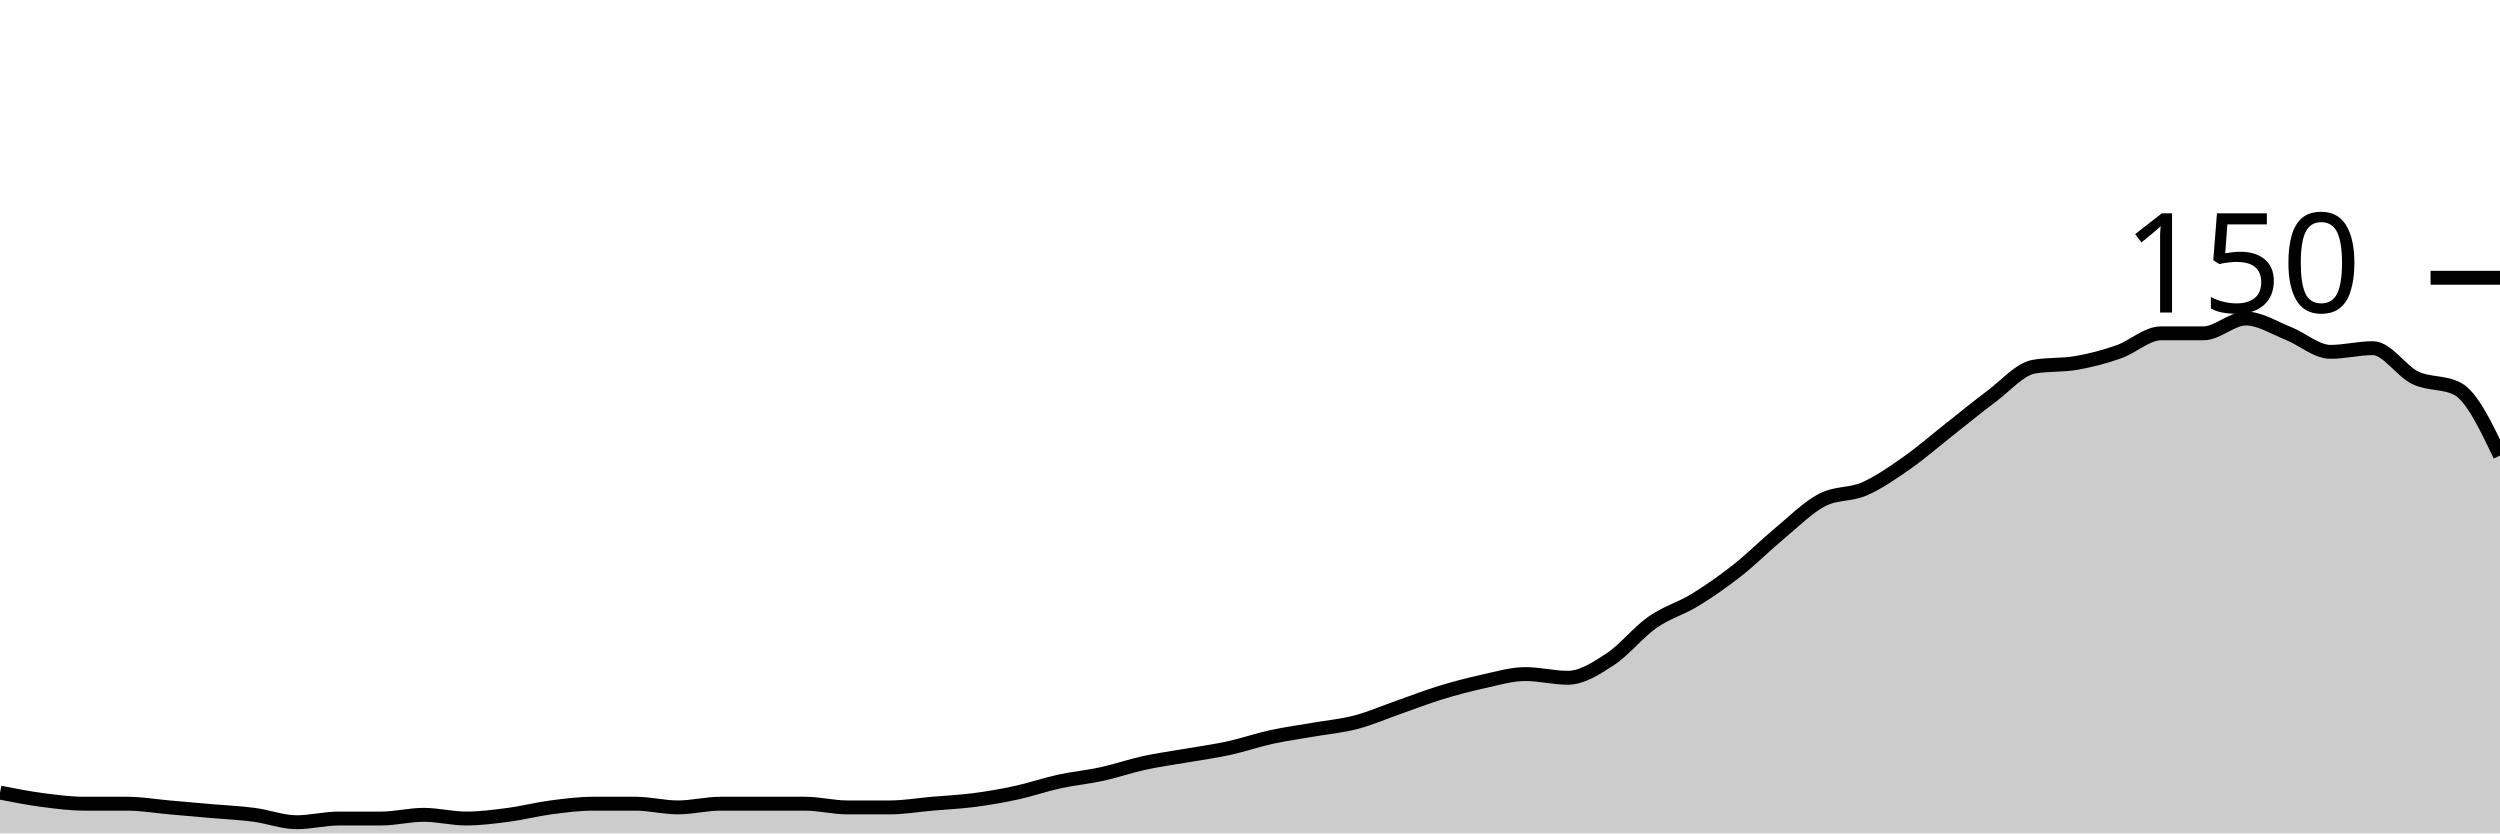
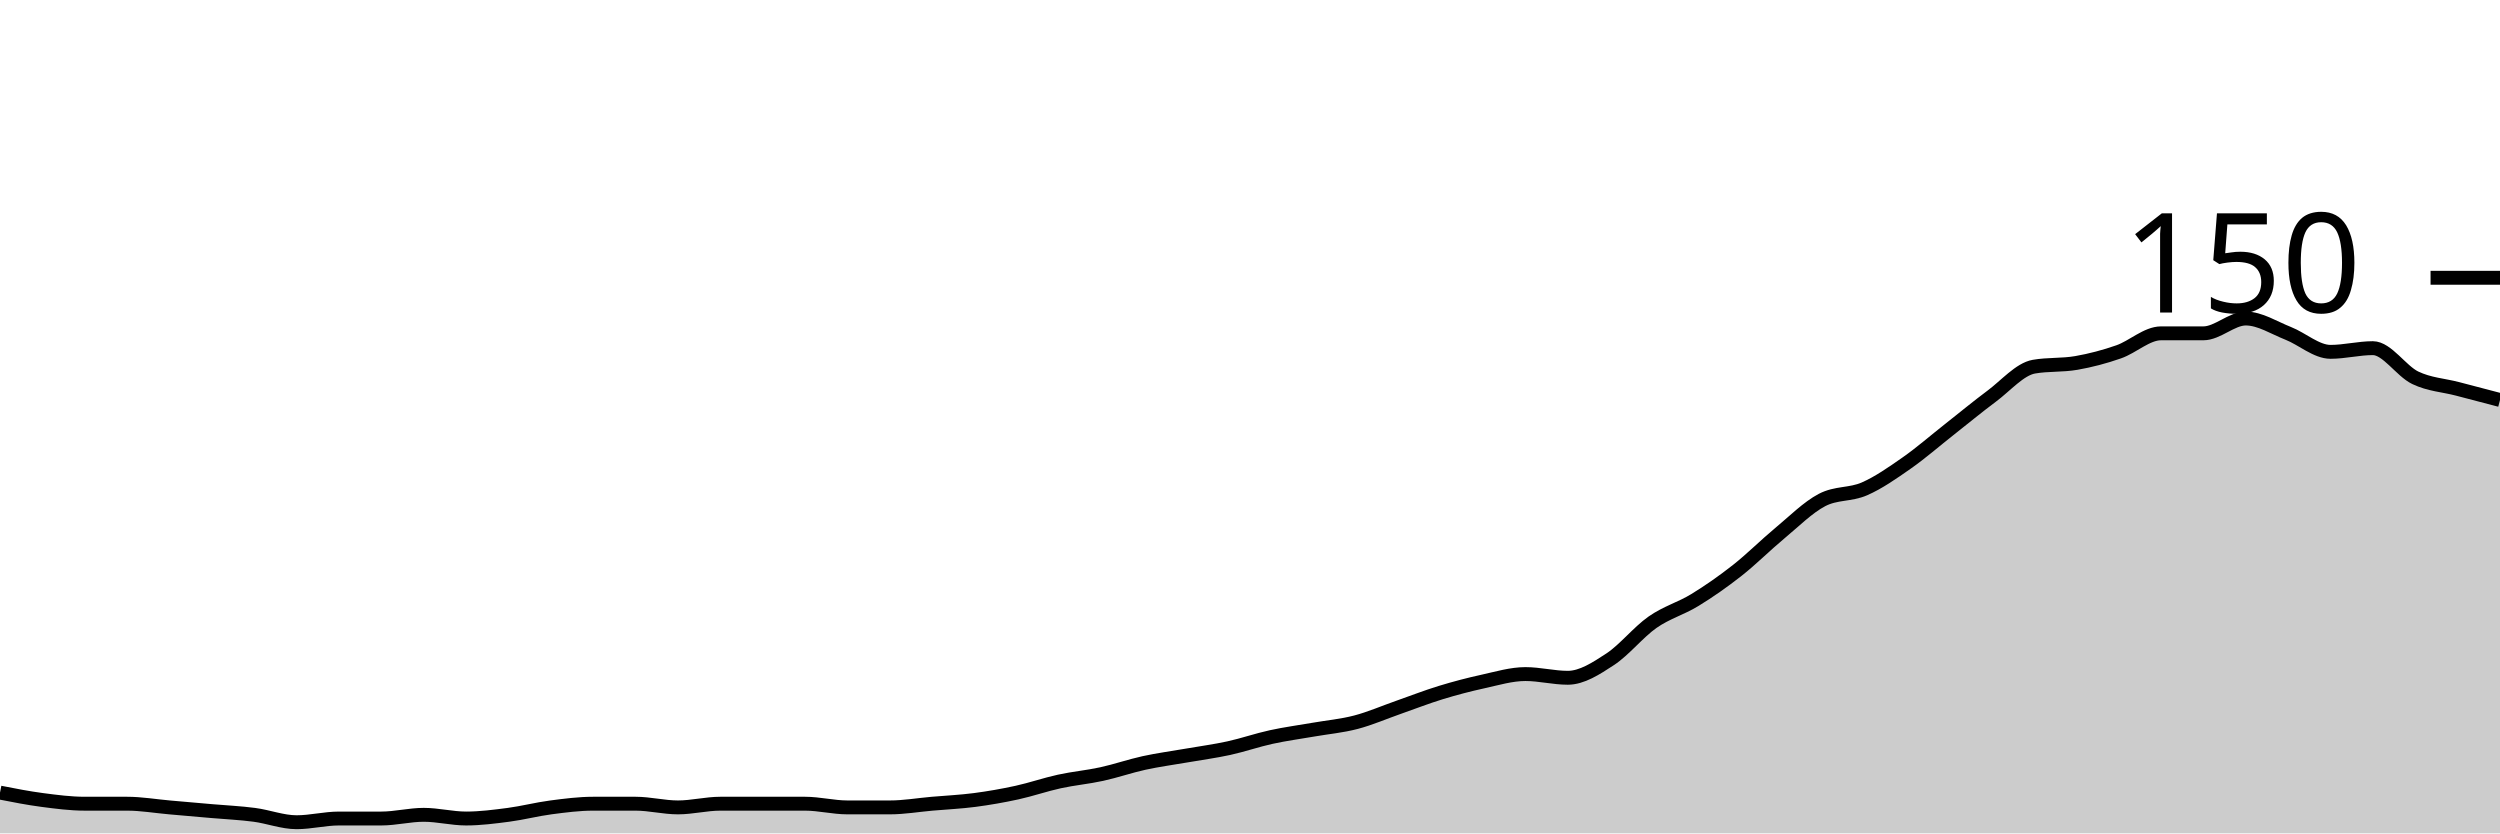
<svg xmlns="http://www.w3.org/2000/svg" viewBox="0 0 180 60">
  <g transform="translate(0,20)">
-     <path class="area" fill="rgba(0, 0, 0, 0.2)" d="M0,37.067C1.017,37.267,2.034,37.467,3.051,37.6C4.068,37.733,5.085,37.867,6.102,37.867C7.119,37.867,8.136,37.867,9.153,37.867C10.169,37.867,11.186,38.044,12.203,38.133C13.22,38.222,14.237,38.311,15.254,38.4C16.271,38.489,17.288,38.533,18.305,38.667C19.322,38.8,20.339,39.2,21.356,39.2C22.373,39.2,23.39,38.933,24.407,38.933C25.424,38.933,26.441,38.933,27.458,38.933C28.475,38.933,29.492,38.667,30.508,38.667C31.525,38.667,32.542,38.933,33.559,38.933C34.576,38.933,35.593,38.8,36.61,38.667C37.627,38.533,38.644,38.267,39.661,38.133C40.678,38,41.695,37.867,42.712,37.867C43.729,37.867,44.746,37.867,45.763,37.867C46.78,37.867,47.797,38.133,48.814,38.133C49.831,38.133,50.847,37.867,51.864,37.867C52.881,37.867,53.898,37.867,54.915,37.867C55.932,37.867,56.949,37.867,57.966,37.867C58.983,37.867,60,38.133,61.017,38.133C62.034,38.133,63.051,38.133,64.068,38.133C65.085,38.133,66.102,37.956,67.119,37.867C68.136,37.778,69.153,37.733,70.169,37.6C71.186,37.467,72.203,37.289,73.22,37.067C74.237,36.844,75.254,36.489,76.271,36.267C77.288,36.044,78.305,35.956,79.322,35.733C80.339,35.511,81.356,35.156,82.373,34.933C83.39,34.711,84.407,34.578,85.424,34.4C86.441,34.222,87.458,34.089,88.475,33.867C89.492,33.644,90.508,33.289,91.525,33.067C92.542,32.844,93.559,32.711,94.576,32.533C95.593,32.356,96.61,32.267,97.627,32C98.644,31.733,99.661,31.289,100.678,30.933C101.695,30.578,102.712,30.178,103.729,29.867C104.746,29.556,105.763,29.289,106.78,29.067C107.797,28.844,108.814,28.533,109.831,28.533C110.847,28.533,111.864,28.8,112.881,28.8C113.898,28.8,114.915,28.133,115.932,27.467C116.949,26.8,117.966,25.511,118.983,24.8C120,24.089,121.017,23.822,122.034,23.2C123.051,22.578,124.068,21.867,125.085,21.067C126.102,20.267,127.119,19.244,128.136,18.4C129.153,17.556,130.169,16.533,131.186,16C132.203,15.467,133.22,15.644,134.237,15.2C135.254,14.756,136.271,14.044,137.288,13.333C138.305,12.622,139.322,11.733,140.339,10.933C141.356,10.133,142.373,9.289,143.39,8.533C144.407,7.778,145.424,6.578,146.441,6.4C147.458,6.222,148.475,6.311,149.492,6.133C150.508,5.956,151.525,5.689,152.542,5.333C153.559,4.978,154.576,4,155.593,4C156.61,4,157.627,4,158.644,4C159.661,4,160.678,2.933,161.695,2.933C162.712,2.933,163.729,3.6,164.746,4C165.763,4.4,166.78,5.333,167.797,5.333C168.814,5.333,169.831,5.067,170.847,5.067C171.864,5.067,172.881,6.711,173.898,7.2C174.915,7.689,175.932,7.467,176.949,8C177.966,8.533,178.983,10.667,180,12.8L180,40C178.983,40,177.966,40,176.949,40C175.932,40,174.915,40,173.898,40C172.881,40,171.864,40,170.847,40C169.831,40,168.814,40,167.797,40C166.78,40,165.763,40,164.746,40C163.729,40,162.712,40,161.695,40C160.678,40,159.661,40,158.644,40C157.627,40,156.61,40,155.593,40C154.576,40,153.559,40,152.542,40C151.525,40,150.508,40,149.492,40C148.475,40,147.458,40,146.441,40C145.424,40,144.407,40,143.39,40C142.373,40,141.356,40,140.339,40C139.322,40,138.305,40,137.288,40C136.271,40,135.254,40,134.237,40C133.22,40,132.203,40,131.186,40C130.169,40,129.153,40,128.136,40C127.119,40,126.102,40,125.085,40C124.068,40,123.051,40,122.034,40C121.017,40,120,40,118.983,40C117.966,40,116.949,40,115.932,40C114.915,40,113.898,40,112.881,40C111.864,40,110.847,40,109.831,40C108.814,40,107.797,40,106.78,40C105.763,40,104.746,40,103.729,40C102.712,40,101.695,40,100.678,40C99.661,40,98.644,40,97.627,40C96.61,40,95.593,40,94.576,40C93.559,40,92.542,40,91.525,40C90.508,40,89.492,40,88.475,40C87.458,40,86.441,40,85.424,40C84.407,40,83.39,40,82.373,40C81.356,40,80.339,40,79.322,40C78.305,40,77.288,40,76.271,40C75.254,40,74.237,40,73.22,40C72.203,40,71.186,40,70.169,40C69.153,40,68.136,40,67.119,40C66.102,40,65.085,40,64.068,40C63.051,40,62.034,40,61.017,40C60,40,58.983,40,57.966,40C56.949,40,55.932,40,54.915,40C53.898,40,52.881,40,51.864,40C50.847,40,49.831,40,48.814,40C47.797,40,46.78,40,45.763,40C44.746,40,43.729,40,42.712,40C41.695,40,40.678,40,39.661,40C38.644,40,37.627,40,36.61,40C35.593,40,34.576,40,33.559,40C32.542,40,31.525,40,30.508,40C29.492,40,28.475,40,27.458,40C26.441,40,25.424,40,24.407,40C23.39,40,22.373,40,21.356,40C20.339,40,19.322,40,18.305,40C17.288,40,16.271,40,15.254,40C14.237,40,13.22,40,12.203,40C11.186,40,10.169,40,9.153,40C8.136,40,7.119,40,6.102,40C5.085,40,4.068,40,3.051,40C2.034,40,1.017,40,0,40Z" />
-     <path class="line" stroke="black" fill="none" d="M0,37.067C1.017,37.267,2.034,37.467,3.051,37.6C4.068,37.733,5.085,37.867,6.102,37.867C7.119,37.867,8.136,37.867,9.153,37.867C10.169,37.867,11.186,38.044,12.203,38.133C13.22,38.222,14.237,38.311,15.254,38.4C16.271,38.489,17.288,38.533,18.305,38.667C19.322,38.8,20.339,39.2,21.356,39.2C22.373,39.2,23.39,38.933,24.407,38.933C25.424,38.933,26.441,38.933,27.458,38.933C28.475,38.933,29.492,38.667,30.508,38.667C31.525,38.667,32.542,38.933,33.559,38.933C34.576,38.933,35.593,38.8,36.61,38.667C37.627,38.533,38.644,38.267,39.661,38.133C40.678,38,41.695,37.867,42.712,37.867C43.729,37.867,44.746,37.867,45.763,37.867C46.78,37.867,47.797,38.133,48.814,38.133C49.831,38.133,50.847,37.867,51.864,37.867C52.881,37.867,53.898,37.867,54.915,37.867C55.932,37.867,56.949,37.867,57.966,37.867C58.983,37.867,60,38.133,61.017,38.133C62.034,38.133,63.051,38.133,64.068,38.133C65.085,38.133,66.102,37.956,67.119,37.867C68.136,37.778,69.153,37.733,70.169,37.6C71.186,37.467,72.203,37.289,73.22,37.067C74.237,36.844,75.254,36.489,76.271,36.267C77.288,36.044,78.305,35.956,79.322,35.733C80.339,35.511,81.356,35.156,82.373,34.933C83.39,34.711,84.407,34.578,85.424,34.4C86.441,34.222,87.458,34.089,88.475,33.867C89.492,33.644,90.508,33.289,91.525,33.067C92.542,32.844,93.559,32.711,94.576,32.533C95.593,32.356,96.61,32.267,97.627,32C98.644,31.733,99.661,31.289,100.678,30.933C101.695,30.578,102.712,30.178,103.729,29.867C104.746,29.556,105.763,29.289,106.78,29.067C107.797,28.844,108.814,28.533,109.831,28.533C110.847,28.533,111.864,28.8,112.881,28.8C113.898,28.8,114.915,28.133,115.932,27.467C116.949,26.8,117.966,25.511,118.983,24.8C120,24.089,121.017,23.822,122.034,23.2C123.051,22.578,124.068,21.867,125.085,21.067C126.102,20.267,127.119,19.244,128.136,18.4C129.153,17.556,130.169,16.533,131.186,16C132.203,15.467,133.22,15.644,134.237,15.2C135.254,14.756,136.271,14.044,137.288,13.333C138.305,12.622,139.322,11.733,140.339,10.933C141.356,10.133,142.373,9.289,143.39,8.533C144.407,7.778,145.424,6.578,146.441,6.4C147.458,6.222,148.475,6.311,149.492,6.133C150.508,5.956,151.525,5.689,152.542,5.333C153.559,4.978,154.576,4,155.593,4C156.61,4,157.627,4,158.644,4C159.661,4,160.678,2.933,161.695,2.933C162.712,2.933,163.729,3.6,164.746,4C165.763,4.4,166.78,5.333,167.797,5.333C168.814,5.333,169.831,5.067,170.847,5.067C171.864,5.067,172.881,6.711,173.898,7.2C174.915,7.689,175.932,7.467,176.949,8C177.966,8.533,178.983,10.667,180,12.8" />
+     <path class="area" fill="rgba(0, 0, 0, 0.2)" d="M0,37.067C1.017,37.267,2.034,37.467,3.051,37.6C4.068,37.733,5.085,37.867,6.102,37.867C7.119,37.867,8.136,37.867,9.153,37.867C10.169,37.867,11.186,38.044,12.203,38.133C13.22,38.222,14.237,38.311,15.254,38.4C16.271,38.489,17.288,38.533,18.305,38.667C19.322,38.8,20.339,39.2,21.356,39.2C22.373,39.2,23.39,38.933,24.407,38.933C25.424,38.933,26.441,38.933,27.458,38.933C28.475,38.933,29.492,38.667,30.508,38.667C31.525,38.667,32.542,38.933,33.559,38.933C34.576,38.933,35.593,38.8,36.61,38.667C37.627,38.533,38.644,38.267,39.661,38.133C40.678,38,41.695,37.867,42.712,37.867C43.729,37.867,44.746,37.867,45.763,37.867C46.78,37.867,47.797,38.133,48.814,38.133C49.831,38.133,50.847,37.867,51.864,37.867C52.881,37.867,53.898,37.867,54.915,37.867C55.932,37.867,56.949,37.867,57.966,37.867C58.983,37.867,60,38.133,61.017,38.133C62.034,38.133,63.051,38.133,64.068,38.133C65.085,38.133,66.102,37.956,67.119,37.867C68.136,37.778,69.153,37.733,70.169,37.6C71.186,37.467,72.203,37.289,73.22,37.067C74.237,36.844,75.254,36.489,76.271,36.267C77.288,36.044,78.305,35.956,79.322,35.733C80.339,35.511,81.356,35.156,82.373,34.933C83.39,34.711,84.407,34.578,85.424,34.4C86.441,34.222,87.458,34.089,88.475,33.867C89.492,33.644,90.508,33.289,91.525,33.067C92.542,32.844,93.559,32.711,94.576,32.533C95.593,32.356,96.61,32.267,97.627,32C98.644,31.733,99.661,31.289,100.678,30.933C101.695,30.578,102.712,30.178,103.729,29.867C104.746,29.556,105.763,29.289,106.78,29.067C107.797,28.844,108.814,28.533,109.831,28.533C110.847,28.533,111.864,28.8,112.881,28.8C113.898,28.8,114.915,28.133,115.932,27.467C116.949,26.8,117.966,25.511,118.983,24.8C120,24.089,121.017,23.822,122.034,23.2C123.051,22.578,124.068,21.867,125.085,21.067C126.102,20.267,127.119,19.244,128.136,18.4C129.153,17.556,130.169,16.533,131.186,16C132.203,15.467,133.22,15.644,134.237,15.2C135.254,14.756,136.271,14.044,137.288,13.333C138.305,12.622,139.322,11.733,140.339,10.933C141.356,10.133,142.373,9.289,143.39,8.533C144.407,7.778,145.424,6.578,146.441,6.4C147.458,6.222,148.475,6.311,149.492,6.133C150.508,5.956,151.525,5.689,152.542,5.333C153.559,4.978,154.576,4,155.593,4C156.61,4,157.627,4,158.644,4C159.661,4,160.678,2.933,161.695,2.933C162.712,2.933,163.729,3.6,164.746,4C165.763,4.4,166.78,5.333,167.797,5.333C168.814,5.333,169.831,5.067,170.847,5.067C171.864,5.067,172.881,6.711,173.898,7.2C174.915,7.689,175.932,7.733,176.949,8C177.966,8.267,178.983,8.533,180,8.8L180,40C178.983,40,177.966,40,176.949,40C175.932,40,174.915,40,173.898,40C172.881,40,171.864,40,170.847,40C169.831,40,168.814,40,167.797,40C166.78,40,165.763,40,164.746,40C163.729,40,162.712,40,161.695,40C160.678,40,159.661,40,158.644,40C157.627,40,156.61,40,155.593,40C154.576,40,153.559,40,152.542,40C151.525,40,150.508,40,149.492,40C148.475,40,147.458,40,146.441,40C145.424,40,144.407,40,143.39,40C142.373,40,141.356,40,140.339,40C139.322,40,138.305,40,137.288,40C136.271,40,135.254,40,134.237,40C133.22,40,132.203,40,131.186,40C130.169,40,129.153,40,128.136,40C127.119,40,126.102,40,125.085,40C124.068,40,123.051,40,122.034,40C121.017,40,120,40,118.983,40C117.966,40,116.949,40,115.932,40C114.915,40,113.898,40,112.881,40C111.864,40,110.847,40,109.831,40C108.814,40,107.797,40,106.78,40C105.763,40,104.746,40,103.729,40C102.712,40,101.695,40,100.678,40C99.661,40,98.644,40,97.627,40C96.61,40,95.593,40,94.576,40C93.559,40,92.542,40,91.525,40C90.508,40,89.492,40,88.475,40C87.458,40,86.441,40,85.424,40C84.407,40,83.39,40,82.373,40C81.356,40,80.339,40,79.322,40C78.305,40,77.288,40,76.271,40C75.254,40,74.237,40,73.22,40C72.203,40,71.186,40,70.169,40C69.153,40,68.136,40,67.119,40C66.102,40,65.085,40,64.068,40C63.051,40,62.034,40,61.017,40C60,40,58.983,40,57.966,40C56.949,40,55.932,40,54.915,40C53.898,40,52.881,40,51.864,40C50.847,40,49.831,40,48.814,40C47.797,40,46.78,40,45.763,40C44.746,40,43.729,40,42.712,40C41.695,40,40.678,40,39.661,40C38.644,40,37.627,40,36.61,40C35.593,40,34.576,40,33.559,40C32.542,40,31.525,40,30.508,40C29.492,40,28.475,40,27.458,40C26.441,40,25.424,40,24.407,40C23.39,40,22.373,40,21.356,40C20.339,40,19.322,40,18.305,40C17.288,40,16.271,40,15.254,40C14.237,40,13.22,40,12.203,40C11.186,40,10.169,40,9.153,40C8.136,40,7.119,40,6.102,40C5.085,40,4.068,40,3.051,40C2.034,40,1.017,40,0,40Z" />
+     <path class="line" stroke="black" fill="none" d="M0,37.067C1.017,37.267,2.034,37.467,3.051,37.6C4.068,37.733,5.085,37.867,6.102,37.867C7.119,37.867,8.136,37.867,9.153,37.867C10.169,37.867,11.186,38.044,12.203,38.133C13.22,38.222,14.237,38.311,15.254,38.4C16.271,38.489,17.288,38.533,18.305,38.667C19.322,38.8,20.339,39.2,21.356,39.2C22.373,39.2,23.39,38.933,24.407,38.933C25.424,38.933,26.441,38.933,27.458,38.933C28.475,38.933,29.492,38.667,30.508,38.667C31.525,38.667,32.542,38.933,33.559,38.933C34.576,38.933,35.593,38.8,36.61,38.667C37.627,38.533,38.644,38.267,39.661,38.133C40.678,38,41.695,37.867,42.712,37.867C43.729,37.867,44.746,37.867,45.763,37.867C46.78,37.867,47.797,38.133,48.814,38.133C49.831,38.133,50.847,37.867,51.864,37.867C52.881,37.867,53.898,37.867,54.915,37.867C55.932,37.867,56.949,37.867,57.966,37.867C58.983,37.867,60,38.133,61.017,38.133C62.034,38.133,63.051,38.133,64.068,38.133C65.085,38.133,66.102,37.956,67.119,37.867C68.136,37.778,69.153,37.733,70.169,37.6C71.186,37.467,72.203,37.289,73.22,37.067C74.237,36.844,75.254,36.489,76.271,36.267C77.288,36.044,78.305,35.956,79.322,35.733C80.339,35.511,81.356,35.156,82.373,34.933C83.39,34.711,84.407,34.578,85.424,34.4C86.441,34.222,87.458,34.089,88.475,33.867C89.492,33.644,90.508,33.289,91.525,33.067C92.542,32.844,93.559,32.711,94.576,32.533C95.593,32.356,96.61,32.267,97.627,32C98.644,31.733,99.661,31.289,100.678,30.933C101.695,30.578,102.712,30.178,103.729,29.867C104.746,29.556,105.763,29.289,106.78,29.067C107.797,28.844,108.814,28.533,109.831,28.533C110.847,28.533,111.864,28.8,112.881,28.8C113.898,28.8,114.915,28.133,115.932,27.467C116.949,26.8,117.966,25.511,118.983,24.8C120,24.089,121.017,23.822,122.034,23.2C123.051,22.578,124.068,21.867,125.085,21.067C126.102,20.267,127.119,19.244,128.136,18.4C129.153,17.556,130.169,16.533,131.186,16C132.203,15.467,133.22,15.644,134.237,15.2C135.254,14.756,136.271,14.044,137.288,13.333C138.305,12.622,139.322,11.733,140.339,10.933C141.356,10.133,142.373,9.289,143.39,8.533C144.407,7.778,145.424,6.578,146.441,6.4C147.458,6.222,148.475,6.311,149.492,6.133C150.508,5.956,151.525,5.689,152.542,5.333C153.559,4.978,154.576,4,155.593,4C156.61,4,157.627,4,158.644,4C159.661,4,160.678,2.933,161.695,2.933C162.712,2.933,163.729,3.6,164.746,4C165.763,4.4,166.78,5.333,167.797,5.333C168.814,5.333,169.831,5.067,170.847,5.067C171.864,5.067,172.881,6.711,173.898,7.2C174.915,7.689,175.932,7.733,176.949,8C177.966,8.267,178.983,8.533,180,8.8" />
    <path class="axis-ceiling" stroke-width="1" stroke="black" fill="none" d="M175,0L180,0" />
    <text class="axis-ceiling-label" font-family="sans-serif" text-anchor="end" font-size="10px" x="170" y="2.5">150</text>
  </g>
</svg>
